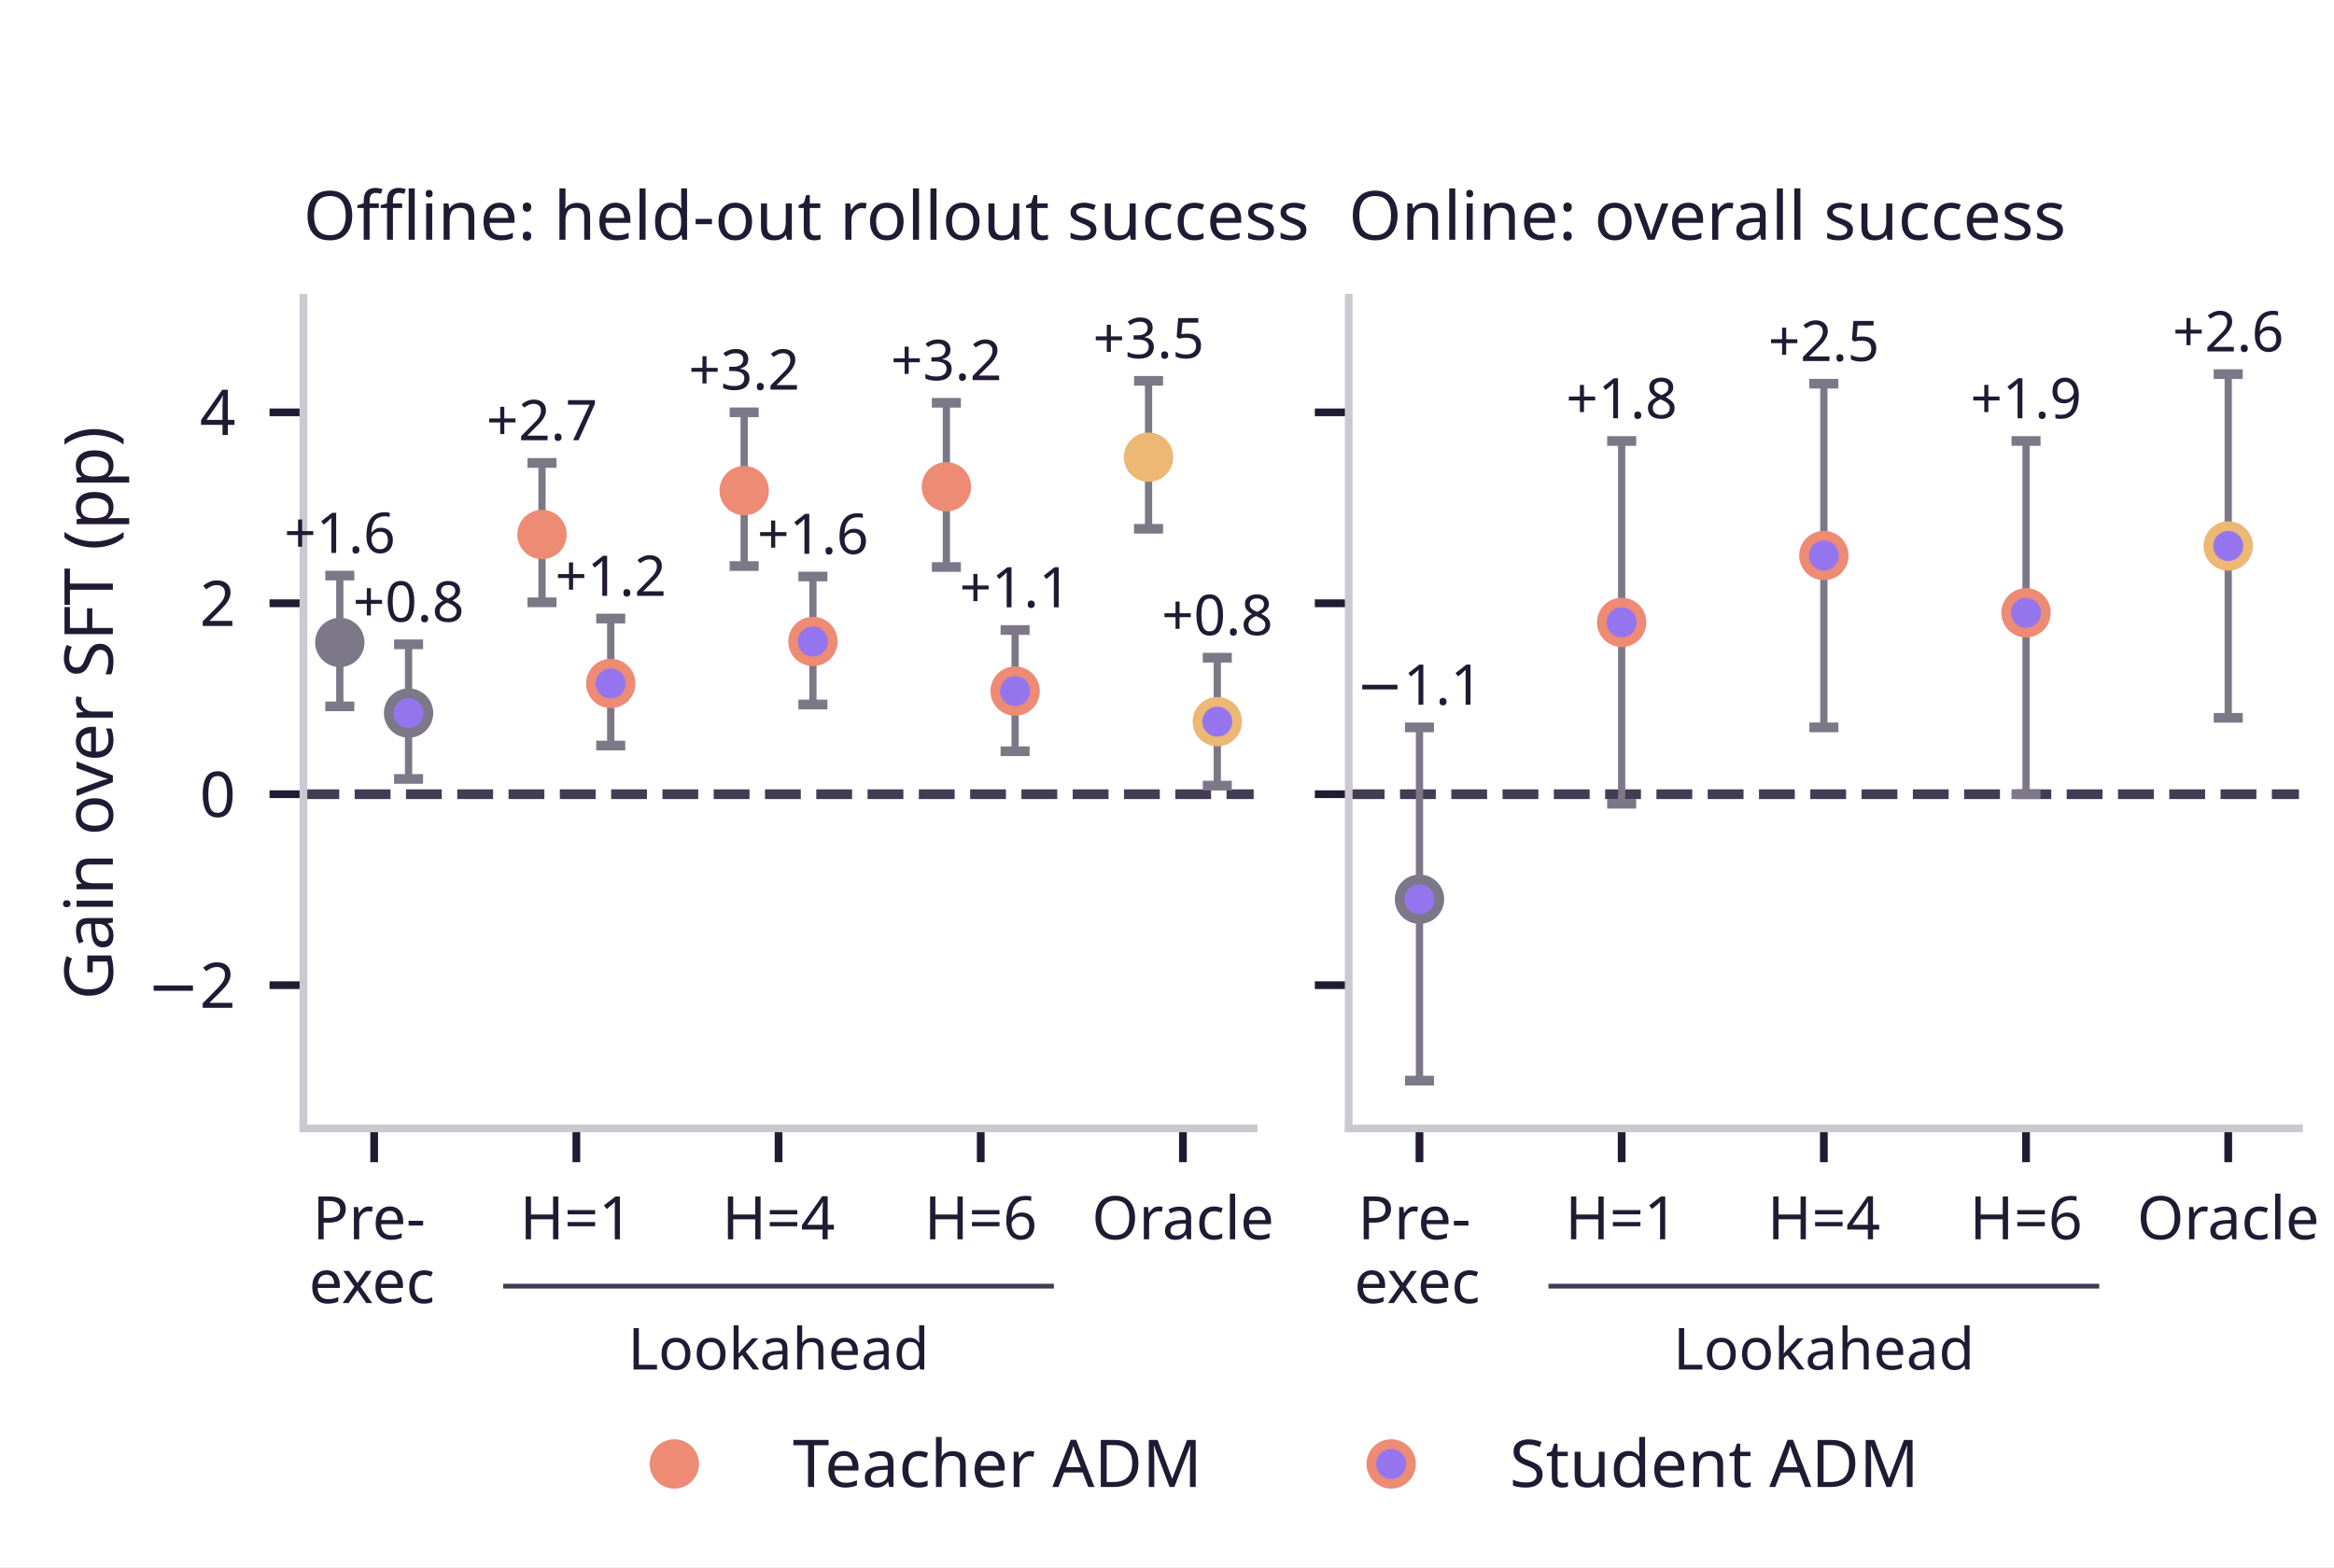
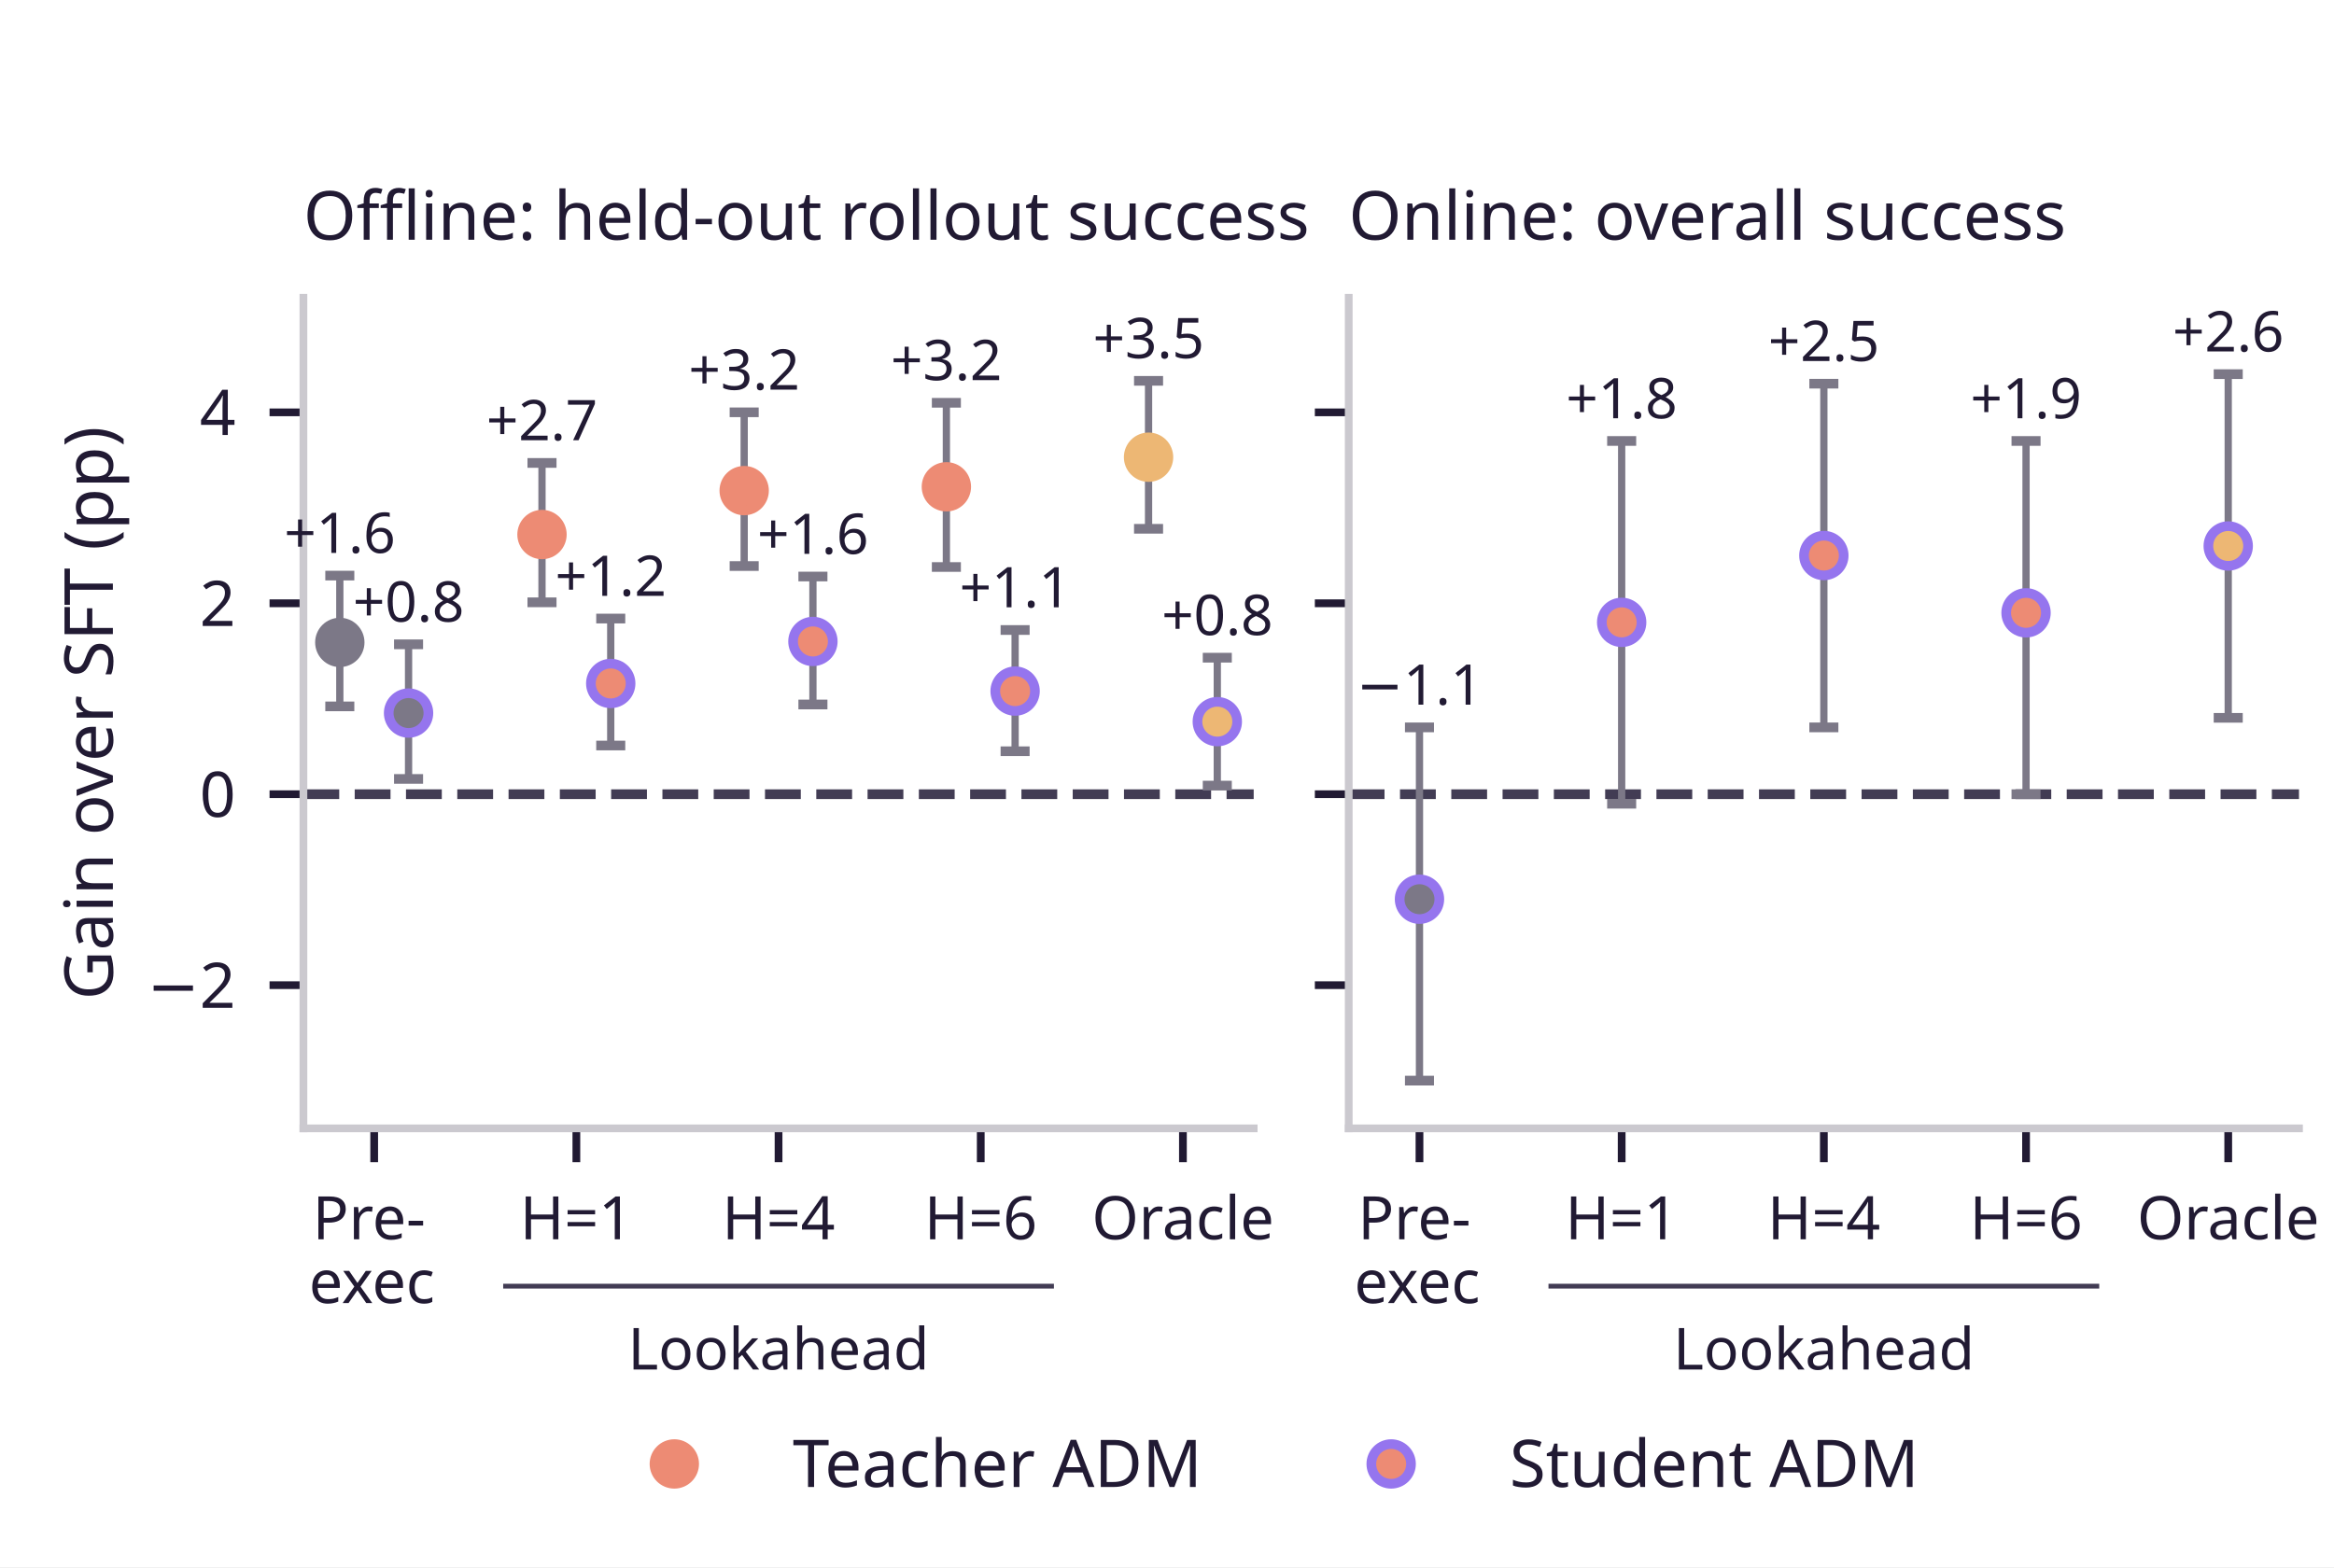
<svg xmlns="http://www.w3.org/2000/svg" xmlns:xlink="http://www.w3.org/1999/xlink" width="241.2pt" height="162pt" viewBox="0 0 241.2 162" version="1.1">
  <defs>
    <style type="text/css">*{stroke-linejoin: round; stroke-linecap: butt}</style>
  </defs>
  <g id="figure_1">
    <g id="patch_1">
      <path d="M 0 162 L 241.2 162 L 241.2 0 L 0 0 z " style="fill: #ffffff" />
    </g>
    <g id="axes_1">
      <g id="patch_2">
        <path d="M 31.356 116.64 L 129.559 116.64 L 129.559 30.78 L 31.356 30.78 z " style="fill: #ffffff" />
      </g>
      <g id="line2d_1">
-         <path d="M 31.356 82.099 L 129.559 82.099 " clip-path="url(#p978ee26a0f)" style="fill: none; stroke-dasharray: 3.7,1.6; stroke-dashoffset: 0; stroke: #423c54" />
+         <path d="M 31.356 82.099 L 129.559 82.099 " clip-path="url(#p853617a378)" style="fill: none; stroke-dasharray: 3.7,1.6; stroke-dashoffset: 0; stroke: #423c54" />
      </g>
      <g id="matplotlib.axis_1">
        <g id="xtick_1">
          <g id="line2d_2">
            <defs>
-               <path id="m6ceae34fa6" d="M 0 0 L 0 3.5 " style="stroke: #211a33; stroke-width: 0.8" />
+               <path id="mff964e6450" d="M 0 0 L 0 3.5 " style="stroke: #211a33; stroke-width: 0.8" />
            </defs>
            <g>
-               <use xlink:href="#m6ceae34fa6" x="38.669" y="116.64" style="fill: #211a33; stroke: #211a33; stroke-width: 0.8" />
+               <use xlink:href="#mff964e6450" x="38.669" y="116.64" style="fill: #211a33; stroke: #211a33; stroke-width: 0.8" />
            </g>
          </g>
          <g id="text_1">
            <text style="fill: #211a33; font: 6.2px 'Albert Sans'" transform="translate(32.29218 128.104)">Pre-</text>
            <text style="fill: #211a33; font: 6.2px 'Albert Sans'" transform="translate(31.92648 134.7008)">exec</text>
          </g>
        </g>
        <g id="xtick_2">
          <g id="line2d_3">
            <g>
-               <use xlink:href="#m6ceae34fa6" x="59.563" y="116.64" style="fill: #211a33; stroke: #211a33; stroke-width: 0.8" />
+               <use xlink:href="#mff964e6450" x="59.563" y="116.64" style="fill: #211a33; stroke: #211a33; stroke-width: 0.8" />
            </g>
          </g>
          <g id="text_2">
            <text style="fill: #211a33; font: 6.2px 'Albert Sans'; text-anchor: middle" x="59.563" y="128.104" transform="rotate(-0 59.5632 128.104)">H=1</text>
          </g>
        </g>
        <g id="xtick_3">
          <g id="line2d_4">
            <g>
-               <use xlink:href="#m6ceae34fa6" x="80.457" y="116.64" style="fill: #211a33; stroke: #211a33; stroke-width: 0.8" />
+               <use xlink:href="#mff964e6450" x="80.457" y="116.64" style="fill: #211a33; stroke: #211a33; stroke-width: 0.8" />
            </g>
          </g>
          <g id="text_3">
            <text style="fill: #211a33; font: 6.2px 'Albert Sans'; text-anchor: middle" x="80.457" y="128.104" transform="rotate(-0 80.45743 128.104)">H=4</text>
          </g>
        </g>
        <g id="xtick_4">
          <g id="line2d_5">
            <g>
-               <use xlink:href="#m6ceae34fa6" x="101.352" y="116.64" style="fill: #211a33; stroke: #211a33; stroke-width: 0.8" />
+               <use xlink:href="#mff964e6450" x="101.352" y="116.64" style="fill: #211a33; stroke: #211a33; stroke-width: 0.8" />
            </g>
          </g>
          <g id="text_4">
            <text style="fill: #211a33; font: 6.2px 'Albert Sans'; text-anchor: middle" x="101.352" y="128.104" transform="rotate(-0 101.3517 128.104)">H=6</text>
          </g>
        </g>
        <g id="xtick_5">
          <g id="line2d_6">
            <g>
-               <use xlink:href="#m6ceae34fa6" x="122.246" y="116.64" style="fill: #211a33; stroke: #211a33; stroke-width: 0.8" />
+               <use xlink:href="#mff964e6450" x="122.246" y="116.64" style="fill: #211a33; stroke: #211a33; stroke-width: 0.8" />
            </g>
          </g>
          <g id="text_5">
            <text style="fill: #211a33; font: 6.2px 'Albert Sans'; text-anchor: middle" x="122.246" y="128.104" transform="rotate(-0 122.2459 128.104)">Oracle</text>
          </g>
        </g>
      </g>
      <g id="matplotlib.axis_2">
        <g id="ytick_1">
          <g id="line2d_7">
            <defs>
-               <path id="m8f403e2165" d="M 0 0 L -3.5 0 " style="stroke: #211a33; stroke-width: 0.8" />
+               <path id="md763d63a84" d="M 0 0 L -3.5 0 " style="stroke: #211a33; stroke-width: 0.8" />
            </defs>
            <g>
-               <use xlink:href="#m8f403e2165" x="31.356" y="101.837" style="fill: #211a33; stroke: #211a33; stroke-width: 0.8" />
+               <use xlink:href="#md763d63a84" x="31.356" y="101.837" style="fill: #211a33; stroke: #211a33; stroke-width: 0.8" />
            </g>
          </g>
          <g id="text_6">
            <text style="fill: #211a33; font: 6.5px 'Albert Sans'; text-anchor: end" x="24.356" y="104.177" transform="rotate(-0 24.356 104.1766)">−2</text>
          </g>
        </g>
        <g id="ytick_2">
          <g id="line2d_8">
            <g>
-               <use xlink:href="#m8f403e2165" x="31.356" y="82.099" style="fill: #211a33; stroke: #211a33; stroke-width: 0.8" />
+               <use xlink:href="#md763d63a84" x="31.356" y="82.099" style="fill: #211a33; stroke: #211a33; stroke-width: 0.8" />
            </g>
          </g>
          <g id="text_7">
            <text style="fill: #211a33; font: 6.5px 'Albert Sans'; text-anchor: end" x="24.356" y="84.439" transform="rotate(-0 24.356 84.43862)">0</text>
          </g>
        </g>
        <g id="ytick_3">
          <g id="line2d_9">
            <g>
-               <use xlink:href="#m8f403e2165" x="31.356" y="62.361" style="fill: #211a33; stroke: #211a33; stroke-width: 0.8" />
+               <use xlink:href="#md763d63a84" x="31.356" y="62.361" style="fill: #211a33; stroke: #211a33; stroke-width: 0.8" />
            </g>
          </g>
          <g id="text_8">
            <text style="fill: #211a33; font: 6.5px 'Albert Sans'; text-anchor: end" x="24.356" y="64.701" transform="rotate(-0 24.356 64.70069)">2</text>
          </g>
        </g>
        <g id="ytick_4">
          <g id="line2d_10">
            <g>
-               <use xlink:href="#m8f403e2165" x="31.356" y="42.623" style="fill: #211a33; stroke: #211a33; stroke-width: 0.8" />
+               <use xlink:href="#md763d63a84" x="31.356" y="42.623" style="fill: #211a33; stroke: #211a33; stroke-width: 0.8" />
            </g>
          </g>
          <g id="text_9">
            <text style="fill: #211a33; font: 6.5px 'Albert Sans'; text-anchor: end" x="24.356" y="44.963" transform="rotate(-0 24.356 44.96276)">4</text>
          </g>
        </g>
        <g id="text_10">
          <text style="fill: #211a33; font: 7px 'Albert Sans'; text-anchor: middle" x="11.664" y="73.71" transform="rotate(-90 11.66381 73.71)">Gain over SFT (pp)</text>
        </g>
      </g>
      <g id="line2d_11">
        <path d="M 52.25 132.953 L 108.665 132.953 " style="fill: none; stroke: #423c54; stroke-width: 0.5; stroke-linecap: square" />
      </g>
      <g id="patch_3">
        <path d="M 31.356 116.64 L 31.356 30.78 " style="fill: none; stroke: #cbc9cf; stroke-width: 0.8; stroke-linejoin: miter; stroke-linecap: square" />
      </g>
      <g id="patch_4">
        <path d="M 31.356 116.64 L 129.559 116.64 " style="fill: none; stroke: #cbc9cf; stroke-width: 0.8; stroke-linejoin: miter; stroke-linecap: square" />
      </g>
      <g id="LineCollection_1">
-         <path d="M 35.117 73.019 L 35.117 59.499 " clip-path="url(#p978ee26a0f)" style="fill: none; stroke: #7c7887; stroke-width: 0.75" />
+         <path d="M 35.117 73.019 L 35.117 59.499 " clip-path="url(#p853617a378)" style="fill: none; stroke: #7c7887; stroke-width: 0.75" />
      </g>
      <g id="line2d_12">
        <defs>
-           <path id="ma3b6a6dcf5" d="M 1.5 0 L -1.5 -0 " style="stroke: #7c7887" />
+           <path id="ma3a5d96b8c" d="M 1.5 0 L -1.5 -0 " style="stroke: #7c7887" />
        </defs>
-         <g clip-path="url(#p978ee26a0f)">
-           <use xlink:href="#ma3b6a6dcf5" x="35.117" y="73.019" style="fill: #7c7887; stroke: #7c7887" />
+         <g clip-path="url(#p853617a378)">
+           <use xlink:href="#ma3a5d96b8c" x="35.117" y="73.019" style="fill: #7c7887; stroke: #7c7887" />
        </g>
      </g>
      <g id="line2d_13">
-         <g clip-path="url(#p978ee26a0f)">
-           <use xlink:href="#ma3b6a6dcf5" x="35.117" y="59.499" style="fill: #7c7887; stroke: #7c7887" />
+         <g clip-path="url(#p853617a378)">
+           <use xlink:href="#ma3a5d96b8c" x="35.117" y="59.499" style="fill: #7c7887; stroke: #7c7887" />
        </g>
      </g>
      <g id="text_11">
        <text style="fill: #211a33; font: 5.8px 'Albert Sans'; text-anchor: middle" x="35.117" y="57.154" transform="rotate(-0 35.11696 57.15441)">+1.6</text>
      </g>
      <g id="LineCollection_2">
-         <path d="M 42.221 80.52 L 42.221 66.604 " clip-path="url(#p978ee26a0f)" style="fill: none; stroke: #7c7887; stroke-width: 0.75" />
+         <path d="M 42.221 80.52 L 42.221 66.604 " clip-path="url(#p853617a378)" style="fill: none; stroke: #7c7887; stroke-width: 0.75" />
      </g>
      <g id="line2d_14">
-         <g clip-path="url(#p978ee26a0f)">
-           <use xlink:href="#ma3b6a6dcf5" x="42.221" y="80.52" style="fill: #7c7887; stroke: #7c7887" />
+         <g clip-path="url(#p853617a378)">
+           <use xlink:href="#ma3a5d96b8c" x="42.221" y="80.52" style="fill: #7c7887; stroke: #7c7887" />
        </g>
      </g>
      <g id="line2d_15">
-         <g clip-path="url(#p978ee26a0f)">
-           <use xlink:href="#ma3b6a6dcf5" x="42.221" y="66.604" style="fill: #7c7887; stroke: #7c7887" />
+         <g clip-path="url(#p853617a378)">
+           <use xlink:href="#ma3a5d96b8c" x="42.221" y="66.604" style="fill: #7c7887; stroke: #7c7887" />
        </g>
      </g>
      <g id="text_12">
        <text style="fill: #211a33; font: 5.8px 'Albert Sans'; text-anchor: middle" x="42.221" y="64.26" transform="rotate(-0 42.221 64.26007)">+0.8</text>
      </g>
      <g id="LineCollection_3">
-         <path d="M 56.011 62.262 L 56.011 47.853 " clip-path="url(#p978ee26a0f)" style="fill: none; stroke: #7c7887; stroke-width: 0.75" />
+         <path d="M 56.011 62.262 L 56.011 47.853 " clip-path="url(#p853617a378)" style="fill: none; stroke: #7c7887; stroke-width: 0.75" />
      </g>
      <g id="line2d_16">
-         <g clip-path="url(#p978ee26a0f)">
-           <use xlink:href="#ma3b6a6dcf5" x="56.011" y="62.262" style="fill: #7c7887; stroke: #7c7887" />
+         <g clip-path="url(#p853617a378)">
+           <use xlink:href="#ma3a5d96b8c" x="56.011" y="62.262" style="fill: #7c7887; stroke: #7c7887" />
        </g>
      </g>
      <g id="line2d_17">
-         <g clip-path="url(#p978ee26a0f)">
-           <use xlink:href="#ma3b6a6dcf5" x="56.011" y="47.853" style="fill: #7c7887; stroke: #7c7887" />
+         <g clip-path="url(#p853617a378)">
+           <use xlink:href="#ma3a5d96b8c" x="56.011" y="47.853" style="fill: #7c7887; stroke: #7c7887" />
        </g>
      </g>
      <g id="text_13">
        <text style="fill: #211a33; font: 5.8px 'Albert Sans'; text-anchor: middle" x="56.011" y="45.509" transform="rotate(-0 56.01118 45.50903)">+2.7</text>
      </g>
      <g id="LineCollection_4">
-         <path d="M 63.115 77.065 L 63.115 63.94 " clip-path="url(#p978ee26a0f)" style="fill: none; stroke: #7c7887; stroke-width: 0.75" />
+         <path d="M 63.115 77.065 L 63.115 63.94 " clip-path="url(#p853617a378)" style="fill: none; stroke: #7c7887; stroke-width: 0.75" />
      </g>
      <g id="line2d_18">
-         <g clip-path="url(#p978ee26a0f)">
-           <use xlink:href="#ma3b6a6dcf5" x="63.115" y="77.065" style="fill: #7c7887; stroke: #7c7887" />
+         <g clip-path="url(#p853617a378)">
+           <use xlink:href="#ma3a5d96b8c" x="63.115" y="77.065" style="fill: #7c7887; stroke: #7c7887" />
        </g>
      </g>
      <g id="line2d_19">
-         <g clip-path="url(#p978ee26a0f)">
-           <use xlink:href="#ma3b6a6dcf5" x="63.115" y="63.94" style="fill: #7c7887; stroke: #7c7887" />
+         <g clip-path="url(#p853617a378)">
+           <use xlink:href="#ma3a5d96b8c" x="63.115" y="63.94" style="fill: #7c7887; stroke: #7c7887" />
        </g>
      </g>
      <g id="text_14">
        <text style="fill: #211a33; font: 5.8px 'Albert Sans'; text-anchor: middle" x="63.115" y="61.595" transform="rotate(-0 63.11522 61.59545)">+1.2</text>
      </g>
      <g id="LineCollection_5">
-         <path d="M 76.905 58.512 L 76.905 42.623 " clip-path="url(#p978ee26a0f)" style="fill: none; stroke: #7c7887; stroke-width: 0.75" />
+         <path d="M 76.905 58.512 L 76.905 42.623 " clip-path="url(#p853617a378)" style="fill: none; stroke: #7c7887; stroke-width: 0.75" />
      </g>
      <g id="line2d_20">
-         <g clip-path="url(#p978ee26a0f)">
-           <use xlink:href="#ma3b6a6dcf5" x="76.905" y="58.512" style="fill: #7c7887; stroke: #7c7887" />
+         <g clip-path="url(#p853617a378)">
+           <use xlink:href="#ma3a5d96b8c" x="76.905" y="58.512" style="fill: #7c7887; stroke: #7c7887" />
        </g>
      </g>
      <g id="line2d_21">
-         <g clip-path="url(#p978ee26a0f)">
-           <use xlink:href="#ma3b6a6dcf5" x="76.905" y="42.623" style="fill: #7c7887; stroke: #7c7887" />
+         <g clip-path="url(#p853617a378)">
+           <use xlink:href="#ma3a5d96b8c" x="76.905" y="42.623" style="fill: #7c7887; stroke: #7c7887" />
        </g>
      </g>
      <g id="text_15">
        <text style="fill: #211a33; font: 5.8px 'Albert Sans'; text-anchor: middle" x="76.905" y="40.278" transform="rotate(-0 76.90541 40.27848)">+3.2</text>
      </g>
      <g id="LineCollection_6">
-         <path d="M 84.009 72.822 L 84.009 59.597 " clip-path="url(#p978ee26a0f)" style="fill: none; stroke: #7c7887; stroke-width: 0.75" />
+         <path d="M 84.009 72.822 L 84.009 59.597 " clip-path="url(#p853617a378)" style="fill: none; stroke: #7c7887; stroke-width: 0.75" />
      </g>
      <g id="line2d_22">
-         <g clip-path="url(#p978ee26a0f)">
-           <use xlink:href="#ma3b6a6dcf5" x="84.009" y="72.822" style="fill: #7c7887; stroke: #7c7887" />
+         <g clip-path="url(#p853617a378)">
+           <use xlink:href="#ma3a5d96b8c" x="84.009" y="72.822" style="fill: #7c7887; stroke: #7c7887" />
        </g>
      </g>
      <g id="line2d_23">
-         <g clip-path="url(#p978ee26a0f)">
-           <use xlink:href="#ma3b6a6dcf5" x="84.009" y="59.597" style="fill: #7c7887; stroke: #7c7887" />
+         <g clip-path="url(#p853617a378)">
+           <use xlink:href="#ma3a5d96b8c" x="84.009" y="59.597" style="fill: #7c7887; stroke: #7c7887" />
        </g>
      </g>
      <g id="text_16">
        <text style="fill: #211a33; font: 5.8px 'Albert Sans'; text-anchor: middle" x="84.009" y="57.253" transform="rotate(-0 84.00945 57.2531)">+1.6</text>
      </g>
      <g id="LineCollection_7">
-         <path d="M 97.8 58.61 L 97.8 41.636 " clip-path="url(#p978ee26a0f)" style="fill: none; stroke: #7c7887; stroke-width: 0.75" />
+         <path d="M 97.8 58.61 L 97.8 41.636 " clip-path="url(#p853617a378)" style="fill: none; stroke: #7c7887; stroke-width: 0.75" />
      </g>
      <g id="line2d_24">
-         <g clip-path="url(#p978ee26a0f)">
-           <use xlink:href="#ma3b6a6dcf5" x="97.8" y="58.61" style="fill: #7c7887; stroke: #7c7887" />
+         <g clip-path="url(#p853617a378)">
+           <use xlink:href="#ma3a5d96b8c" x="97.8" y="58.61" style="fill: #7c7887; stroke: #7c7887" />
        </g>
      </g>
      <g id="line2d_25">
-         <g clip-path="url(#p978ee26a0f)">
-           <use xlink:href="#ma3b6a6dcf5" x="97.8" y="41.636" style="fill: #7c7887; stroke: #7c7887" />
+         <g clip-path="url(#p853617a378)">
+           <use xlink:href="#ma3a5d96b8c" x="97.8" y="41.636" style="fill: #7c7887; stroke: #7c7887" />
        </g>
      </g>
      <g id="text_17">
        <text style="fill: #211a33; font: 5.8px 'Albert Sans'; text-anchor: middle" x="97.8" y="39.292" transform="rotate(-0 97.79963 39.29159)">+3.2</text>
      </g>
      <g id="LineCollection_8">
-         <path d="M 104.904 77.658 L 104.904 65.124 " clip-path="url(#p978ee26a0f)" style="fill: none; stroke: #7c7887; stroke-width: 0.75" />
+         <path d="M 104.904 77.658 L 104.904 65.124 " clip-path="url(#p853617a378)" style="fill: none; stroke: #7c7887; stroke-width: 0.75" />
      </g>
      <g id="line2d_26">
-         <g clip-path="url(#p978ee26a0f)">
-           <use xlink:href="#ma3b6a6dcf5" x="104.904" y="77.658" style="fill: #7c7887; stroke: #7c7887" />
+         <g clip-path="url(#p853617a378)">
+           <use xlink:href="#ma3a5d96b8c" x="104.904" y="77.658" style="fill: #7c7887; stroke: #7c7887" />
        </g>
      </g>
      <g id="line2d_27">
-         <g clip-path="url(#p978ee26a0f)">
-           <use xlink:href="#ma3b6a6dcf5" x="104.904" y="65.124" style="fill: #7c7887; stroke: #7c7887" />
+         <g clip-path="url(#p853617a378)">
+           <use xlink:href="#ma3a5d96b8c" x="104.904" y="65.124" style="fill: #7c7887; stroke: #7c7887" />
        </g>
      </g>
      <g id="text_18">
        <text style="fill: #211a33; font: 5.8px 'Albert Sans'; text-anchor: middle" x="104.904" y="62.78" transform="rotate(-0 104.9037 62.77972)">+1.1</text>
      </g>
      <g id="LineCollection_9">
-         <path d="M 118.694 54.663 L 118.694 39.366 " clip-path="url(#p978ee26a0f)" style="fill: none; stroke: #7c7887; stroke-width: 0.75" />
+         <path d="M 118.694 54.663 L 118.694 39.366 " clip-path="url(#p853617a378)" style="fill: none; stroke: #7c7887; stroke-width: 0.75" />
      </g>
      <g id="line2d_28">
-         <g clip-path="url(#p978ee26a0f)">
-           <use xlink:href="#ma3b6a6dcf5" x="118.694" y="54.663" style="fill: #7c7887; stroke: #7c7887" />
+         <g clip-path="url(#p853617a378)">
+           <use xlink:href="#ma3a5d96b8c" x="118.694" y="54.663" style="fill: #7c7887; stroke: #7c7887" />
        </g>
      </g>
      <g id="line2d_29">
-         <g clip-path="url(#p978ee26a0f)">
-           <use xlink:href="#ma3b6a6dcf5" x="118.694" y="39.366" style="fill: #7c7887; stroke: #7c7887" />
+         <g clip-path="url(#p853617a378)">
+           <use xlink:href="#ma3a5d96b8c" x="118.694" y="39.366" style="fill: #7c7887; stroke: #7c7887" />
        </g>
      </g>
      <g id="text_19">
        <text style="fill: #211a33; font: 5.8px 'Albert Sans'; text-anchor: middle" x="118.694" y="37.022" transform="rotate(-0 118.6939 37.02172)">+3.5</text>
      </g>
      <g id="LineCollection_10">
-         <path d="M 125.798 81.21 L 125.798 67.986 " clip-path="url(#p978ee26a0f)" style="fill: none; stroke: #7c7887; stroke-width: 0.75" />
+         <path d="M 125.798 81.21 L 125.798 67.986 " clip-path="url(#p853617a378)" style="fill: none; stroke: #7c7887; stroke-width: 0.75" />
      </g>
      <g id="line2d_30">
-         <g clip-path="url(#p978ee26a0f)">
-           <use xlink:href="#ma3b6a6dcf5" x="125.798" y="81.21" style="fill: #7c7887; stroke: #7c7887" />
+         <g clip-path="url(#p853617a378)">
+           <use xlink:href="#ma3a5d96b8c" x="125.798" y="81.21" style="fill: #7c7887; stroke: #7c7887" />
        </g>
      </g>
      <g id="line2d_31">
-         <g clip-path="url(#p978ee26a0f)">
-           <use xlink:href="#ma3b6a6dcf5" x="125.798" y="67.986" style="fill: #7c7887; stroke: #7c7887" />
+         <g clip-path="url(#p853617a378)">
+           <use xlink:href="#ma3a5d96b8c" x="125.798" y="67.986" style="fill: #7c7887; stroke: #7c7887" />
        </g>
      </g>
      <g id="text_20">
        <text style="fill: #211a33; font: 5.8px 'Albert Sans'; text-anchor: middle" x="125.798" y="65.642" transform="rotate(-0 125.7979 65.64172)">+0.8</text>
      </g>
      <g id="text_21">
        <text style="fill: #211a33; font: 6px 'Albert Sans'; text-anchor: middle" x="80.457" y="141.566" transform="rotate(-0 80.45743 141.5664)">Lookahead</text>
      </g>
      <g id="text_22">
        <text style="fill: #211a33; font: 7px 'Albert Sans'; text-anchor: start" x="31.356" y="24.78" transform="rotate(-0 31.356 24.78)">Offline: held-out rollout success</text>
      </g>
      <g id="line2d_32">
        <defs>
-           <path id="macc4f934c8" d="M 0 2.05 C 0.544 2.05 1.065 1.834 1.45 1.45 C 1.834 1.065 2.05 0.544 2.05 0 C 2.05 -0.544 1.834 -1.065 1.45 -1.45 C 1.065 -1.834 0.544 -2.05 0 -2.05 C -0.544 -2.05 -1.065 -1.834 -1.45 -1.45 C -1.834 -1.065 -2.05 -0.544 -2.05 0 C -2.05 0.544 -1.834 1.065 -1.45 1.45 C -1.065 1.834 -0.544 2.05 0 2.05 z " style="stroke: #7c7887" />
+           <path id="m538486e929" d="M 0 2.05 C 0.544 2.05 1.065 1.834 1.45 1.45 C 1.834 1.065 2.05 0.544 2.05 0 C 2.05 -0.544 1.834 -1.065 1.45 -1.45 C 1.065 -1.834 0.544 -2.05 0 -2.05 C -0.544 -2.05 -1.065 -1.834 -1.45 -1.45 C -1.834 -1.065 -2.05 -0.544 -2.05 0 C -2.05 0.544 -1.834 1.065 -1.45 1.45 C -1.065 1.834 -0.544 2.05 0 2.05 z " style="stroke: #7c7887" />
        </defs>
-         <g clip-path="url(#p978ee26a0f)">
-           <use xlink:href="#macc4f934c8" x="35.117" y="66.407" style="fill: #7c7887; stroke: #7c7887" />
+         <g clip-path="url(#p853617a378)">
+           <use xlink:href="#m538486e929" x="35.117" y="66.407" style="fill: #7c7887; stroke: #7c7887" />
        </g>
      </g>
      <g id="line2d_33">
        <defs>
-           <path id="mf9dd096441" d="M 0 2.05 C 0.544 2.05 1.065 1.834 1.45 1.45 C 1.834 1.065 2.05 0.544 2.05 0 C 2.05 -0.544 1.834 -1.065 1.45 -1.45 C 1.065 -1.834 0.544 -2.05 0 -2.05 C -0.544 -2.05 -1.065 -1.834 -1.45 -1.45 C -1.834 -1.065 -2.05 -0.544 -2.05 0 C -2.05 0.544 -1.834 1.065 -1.45 1.45 C -1.065 1.834 -0.544 2.05 0 2.05 z " style="stroke: #7c7887" />
+           <path id="mcc197bad21" d="M 0 2.05 C 0.544 2.05 1.065 1.834 1.45 1.45 C 1.834 1.065 2.05 0.544 2.05 0 C 2.05 -0.544 1.834 -1.065 1.45 -1.45 C 1.065 -1.834 0.544 -2.05 0 -2.05 C -0.544 -2.05 -1.065 -1.834 -1.45 -1.45 C -1.834 -1.065 -2.05 -0.544 -2.05 0 C -2.05 0.544 -1.834 1.065 -1.45 1.45 C -1.065 1.834 -0.544 2.05 0 2.05 z " style="stroke: #9575ee" />
        </defs>
-         <g clip-path="url(#p978ee26a0f)">
-           <use xlink:href="#mf9dd096441" x="42.221" y="73.71" style="fill: #9575ee; stroke: #7c7887" />
+         <g clip-path="url(#p853617a378)">
+           <use xlink:href="#mcc197bad21" x="42.221" y="73.71" style="fill: #7c7887; stroke: #9575ee" />
        </g>
      </g>
      <g id="line2d_34">
        <defs>
-           <path id="m8bd5289ff4" d="M 0 2.05 C 0.544 2.05 1.065 1.834 1.45 1.45 C 1.834 1.065 2.05 0.544 2.05 0 C 2.05 -0.544 1.834 -1.065 1.45 -1.45 C 1.065 -1.834 0.544 -2.05 0 -2.05 C -0.544 -2.05 -1.065 -1.834 -1.45 -1.45 C -1.834 -1.065 -2.05 -0.544 -2.05 0 C -2.05 0.544 -1.834 1.065 -1.45 1.45 C -1.065 1.834 -0.544 2.05 0 2.05 z " style="stroke: #ed8b74" />
+           <path id="m4e3df8332f" d="M 0 2.05 C 0.544 2.05 1.065 1.834 1.45 1.45 C 1.834 1.065 2.05 0.544 2.05 0 C 2.05 -0.544 1.834 -1.065 1.45 -1.45 C 1.065 -1.834 0.544 -2.05 0 -2.05 C -0.544 -2.05 -1.065 -1.834 -1.45 -1.45 C -1.834 -1.065 -2.05 -0.544 -2.05 0 C -2.05 0.544 -1.834 1.065 -1.45 1.45 C -1.065 1.834 -0.544 2.05 0 2.05 z " style="stroke: #ed8b74" />
        </defs>
-         <g clip-path="url(#p978ee26a0f)">
-           <use xlink:href="#m8bd5289ff4" x="56.011" y="55.255" style="fill: #ed8b74; stroke: #ed8b74" />
+         <g clip-path="url(#p853617a378)">
+           <use xlink:href="#m4e3df8332f" x="56.011" y="55.255" style="fill: #ed8b74; stroke: #ed8b74" />
        </g>
      </g>
      <g id="line2d_35">
        <defs>
-           <path id="m8ece6ff231" d="M 0 2.05 C 0.544 2.05 1.065 1.834 1.45 1.45 C 1.834 1.065 2.05 0.544 2.05 0 C 2.05 -0.544 1.834 -1.065 1.45 -1.45 C 1.065 -1.834 0.544 -2.05 0 -2.05 C -0.544 -2.05 -1.065 -1.834 -1.45 -1.45 C -1.834 -1.065 -2.05 -0.544 -2.05 0 C -2.05 0.544 -1.834 1.065 -1.45 1.45 C -1.065 1.834 -0.544 2.05 0 2.05 z " style="stroke: #ed8b74" />
+           <path id="m071fbec861" d="M 0 2.05 C 0.544 2.05 1.065 1.834 1.45 1.45 C 1.834 1.065 2.05 0.544 2.05 0 C 2.05 -0.544 1.834 -1.065 1.45 -1.45 C 1.065 -1.834 0.544 -2.05 0 -2.05 C -0.544 -2.05 -1.065 -1.834 -1.45 -1.45 C -1.834 -1.065 -2.05 -0.544 -2.05 0 C -2.05 0.544 -1.834 1.065 -1.45 1.45 C -1.065 1.834 -0.544 2.05 0 2.05 z " style="stroke: #9575ee" />
        </defs>
-         <g clip-path="url(#p978ee26a0f)">
-           <use xlink:href="#m8ece6ff231" x="63.115" y="70.651" style="fill: #9575ee; stroke: #ed8b74" />
+         <g clip-path="url(#p853617a378)">
+           <use xlink:href="#m071fbec861" x="63.115" y="70.651" style="fill: #ed8b74; stroke: #9575ee" />
        </g>
      </g>
      <g id="line2d_36">
-         <g clip-path="url(#p978ee26a0f)">
-           <use xlink:href="#m8bd5289ff4" x="76.905" y="50.715" style="fill: #ed8b74; stroke: #ed8b74" />
+         <g clip-path="url(#p853617a378)">
+           <use xlink:href="#m4e3df8332f" x="76.905" y="50.715" style="fill: #ed8b74; stroke: #ed8b74" />
        </g>
      </g>
      <g id="line2d_37">
-         <g clip-path="url(#p978ee26a0f)">
-           <use xlink:href="#m8ece6ff231" x="84.009" y="66.308" style="fill: #9575ee; stroke: #ed8b74" />
+         <g clip-path="url(#p853617a378)">
+           <use xlink:href="#m071fbec861" x="84.009" y="66.308" style="fill: #ed8b74; stroke: #9575ee" />
        </g>
      </g>
      <g id="line2d_38">
-         <g clip-path="url(#p978ee26a0f)">
-           <use xlink:href="#m8bd5289ff4" x="97.8" y="50.321" style="fill: #ed8b74; stroke: #ed8b74" />
+         <g clip-path="url(#p853617a378)">
+           <use xlink:href="#m4e3df8332f" x="97.8" y="50.321" style="fill: #ed8b74; stroke: #ed8b74" />
        </g>
      </g>
      <g id="line2d_39">
-         <g clip-path="url(#p978ee26a0f)">
-           <use xlink:href="#m8ece6ff231" x="104.904" y="71.44" style="fill: #9575ee; stroke: #ed8b74" />
+         <g clip-path="url(#p853617a378)">
+           <use xlink:href="#m071fbec861" x="104.904" y="71.44" style="fill: #ed8b74; stroke: #9575ee" />
        </g>
      </g>
      <g id="line2d_40">
        <defs>
-           <path id="mc1d7fce18f" d="M 0 2.05 C 0.544 2.05 1.065 1.834 1.45 1.45 C 1.834 1.065 2.05 0.544 2.05 0 C 2.05 -0.544 1.834 -1.065 1.45 -1.45 C 1.065 -1.834 0.544 -2.05 0 -2.05 C -0.544 -2.05 -1.065 -1.834 -1.45 -1.45 C -1.834 -1.065 -2.05 -0.544 -2.05 0 C -2.05 0.544 -1.834 1.065 -1.45 1.45 C -1.065 1.834 -0.544 2.05 0 2.05 z " style="stroke: #edb774" />
+           <path id="m7dcec7d4da" d="M 0 2.05 C 0.544 2.05 1.065 1.834 1.45 1.45 C 1.834 1.065 2.05 0.544 2.05 0 C 2.05 -0.544 1.834 -1.065 1.45 -1.45 C 1.065 -1.834 0.544 -2.05 0 -2.05 C -0.544 -2.05 -1.065 -1.834 -1.45 -1.45 C -1.834 -1.065 -2.05 -0.544 -2.05 0 C -2.05 0.544 -1.834 1.065 -1.45 1.45 C -1.065 1.834 -0.544 2.05 0 2.05 z " style="stroke: #edb774" />
        </defs>
-         <g clip-path="url(#p978ee26a0f)">
-           <use xlink:href="#mc1d7fce18f" x="118.694" y="47.261" style="fill: #edb774; stroke: #edb774" />
+         <g clip-path="url(#p853617a378)">
+           <use xlink:href="#m7dcec7d4da" x="118.694" y="47.261" style="fill: #edb774; stroke: #edb774" />
        </g>
      </g>
      <g id="line2d_41">
        <defs>
-           <path id="m7aebd9cb5b" d="M 0 2.05 C 0.544 2.05 1.065 1.834 1.45 1.45 C 1.834 1.065 2.05 0.544 2.05 0 C 2.05 -0.544 1.834 -1.065 1.45 -1.45 C 1.065 -1.834 0.544 -2.05 0 -2.05 C -0.544 -2.05 -1.065 -1.834 -1.45 -1.45 C -1.834 -1.065 -2.05 -0.544 -2.05 0 C -2.05 0.544 -1.834 1.065 -1.45 1.45 C -1.065 1.834 -0.544 2.05 0 2.05 z " style="stroke: #edb774" />
+           <path id="me114418dd6" d="M 0 2.05 C 0.544 2.05 1.065 1.834 1.45 1.45 C 1.834 1.065 2.05 0.544 2.05 0 C 2.05 -0.544 1.834 -1.065 1.45 -1.45 C 1.065 -1.834 0.544 -2.05 0 -2.05 C -0.544 -2.05 -1.065 -1.834 -1.45 -1.45 C -1.834 -1.065 -2.05 -0.544 -2.05 0 C -2.05 0.544 -1.834 1.065 -1.45 1.45 C -1.065 1.834 -0.544 2.05 0 2.05 z " style="stroke: #9575ee" />
        </defs>
-         <g clip-path="url(#p978ee26a0f)">
-           <use xlink:href="#m7aebd9cb5b" x="125.798" y="74.598" style="fill: #9575ee; stroke: #edb774" />
+         <g clip-path="url(#p853617a378)">
+           <use xlink:href="#me114418dd6" x="125.798" y="74.598" style="fill: #edb774; stroke: #9575ee" />
        </g>
      </g>
    </g>
    <g id="axes_2">
      <g id="patch_5">
        <path d="M 139.379 116.64 L 237.582 116.64 L 237.582 30.78 L 139.379 30.78 z " style="fill: #ffffff" />
      </g>
      <g id="line2d_42">
-         <path d="M 139.379 82.099 L 237.582 82.099 " clip-path="url(#p605a60de46)" style="fill: none; stroke-dasharray: 3.7,1.6; stroke-dashoffset: 0; stroke: #423c54" />
+         <path d="M 139.379 82.099 L 237.582 82.099 " clip-path="url(#p605ffd29d4)" style="fill: none; stroke-dasharray: 3.7,1.6; stroke-dashoffset: 0; stroke: #423c54" />
      </g>
      <g id="matplotlib.axis_3">
        <g id="xtick_6">
          <g id="line2d_43">
            <g>
-               <use xlink:href="#m6ceae34fa6" x="146.692" y="116.64" style="fill: #211a33; stroke: #211a33; stroke-width: 0.8" />
+               <use xlink:href="#mff964e6450" x="146.692" y="116.64" style="fill: #211a33; stroke: #211a33; stroke-width: 0.8" />
            </g>
          </g>
          <g id="text_23">
            <text style="fill: #211a33; font: 6.2px 'Albert Sans'" transform="translate(140.3153 128.104)">Pre-</text>
            <text style="fill: #211a33; font: 6.2px 'Albert Sans'" transform="translate(139.9496 134.7008)">exec</text>
          </g>
        </g>
        <g id="xtick_7">
          <g id="line2d_44">
            <g>
-               <use xlink:href="#m6ceae34fa6" x="167.586" y="116.64" style="fill: #211a33; stroke: #211a33; stroke-width: 0.8" />
+               <use xlink:href="#mff964e6450" x="167.586" y="116.64" style="fill: #211a33; stroke: #211a33; stroke-width: 0.8" />
            </g>
          </g>
          <g id="text_24">
            <text style="fill: #211a33; font: 6.2px 'Albert Sans'; text-anchor: middle" x="167.586" y="128.104" transform="rotate(-0 167.5863 128.104)">H=1</text>
          </g>
        </g>
        <g id="xtick_8">
          <g id="line2d_45">
            <g>
-               <use xlink:href="#m6ceae34fa6" x="188.481" y="116.64" style="fill: #211a33; stroke: #211a33; stroke-width: 0.8" />
+               <use xlink:href="#mff964e6450" x="188.481" y="116.64" style="fill: #211a33; stroke: #211a33; stroke-width: 0.8" />
            </g>
          </g>
          <g id="text_25">
            <text style="fill: #211a33; font: 6.2px 'Albert Sans'; text-anchor: middle" x="188.481" y="128.104" transform="rotate(-0 188.4806 128.104)">H=4</text>
          </g>
        </g>
        <g id="xtick_9">
          <g id="line2d_46">
            <g>
-               <use xlink:href="#m6ceae34fa6" x="209.375" y="116.64" style="fill: #211a33; stroke: #211a33; stroke-width: 0.8" />
+               <use xlink:href="#mff964e6450" x="209.375" y="116.64" style="fill: #211a33; stroke: #211a33; stroke-width: 0.8" />
            </g>
          </g>
          <g id="text_26">
            <text style="fill: #211a33; font: 6.2px 'Albert Sans'; text-anchor: middle" x="209.375" y="128.104" transform="rotate(-0 209.3748 128.104)">H=6</text>
          </g>
        </g>
        <g id="xtick_10">
          <g id="line2d_47">
            <g>
-               <use xlink:href="#m6ceae34fa6" x="230.269" y="116.64" style="fill: #211a33; stroke: #211a33; stroke-width: 0.8" />
+               <use xlink:href="#mff964e6450" x="230.269" y="116.64" style="fill: #211a33; stroke: #211a33; stroke-width: 0.8" />
            </g>
          </g>
          <g id="text_27">
            <text style="fill: #211a33; font: 6.2px 'Albert Sans'; text-anchor: middle" x="230.269" y="128.104" transform="rotate(-0 230.269 128.104)">Oracle</text>
          </g>
        </g>
      </g>
      <g id="matplotlib.axis_4">
        <g id="ytick_5">
          <g id="line2d_48">
            <g>
-               <use xlink:href="#m8f403e2165" x="139.379" y="101.837" style="fill: #211a33; stroke: #211a33; stroke-width: 0.8" />
+               <use xlink:href="#md763d63a84" x="139.379" y="101.837" style="fill: #211a33; stroke: #211a33; stroke-width: 0.8" />
            </g>
          </g>
        </g>
        <g id="ytick_6">
          <g id="line2d_49">
            <g>
-               <use xlink:href="#m8f403e2165" x="139.379" y="82.099" style="fill: #211a33; stroke: #211a33; stroke-width: 0.8" />
+               <use xlink:href="#md763d63a84" x="139.379" y="82.099" style="fill: #211a33; stroke: #211a33; stroke-width: 0.8" />
            </g>
          </g>
        </g>
        <g id="ytick_7">
          <g id="line2d_50">
            <g>
-               <use xlink:href="#m8f403e2165" x="139.379" y="62.361" style="fill: #211a33; stroke: #211a33; stroke-width: 0.8" />
+               <use xlink:href="#md763d63a84" x="139.379" y="62.361" style="fill: #211a33; stroke: #211a33; stroke-width: 0.8" />
            </g>
          </g>
        </g>
        <g id="ytick_8">
          <g id="line2d_51">
            <g>
-               <use xlink:href="#m8f403e2165" x="139.379" y="42.623" style="fill: #211a33; stroke: #211a33; stroke-width: 0.8" />
+               <use xlink:href="#md763d63a84" x="139.379" y="42.623" style="fill: #211a33; stroke: #211a33; stroke-width: 0.8" />
            </g>
          </g>
        </g>
      </g>
      <g id="line2d_52">
        <path d="M 160.273 132.953 L 216.688 132.953 " style="fill: none; stroke: #423c54; stroke-width: 0.5; stroke-linecap: square" />
      </g>
      <g id="patch_6">
        <path d="M 139.379 116.64 L 139.379 30.78 " style="fill: none; stroke: #cbc9cf; stroke-width: 0.8; stroke-linejoin: miter; stroke-linecap: square" />
      </g>
      <g id="patch_7">
        <path d="M 139.379 116.64 L 237.582 116.64 " style="fill: none; stroke: #cbc9cf; stroke-width: 0.8; stroke-linejoin: miter; stroke-linecap: square" />
      </g>
      <g id="LineCollection_11">
-         <path d="M 146.692 111.706 L 146.692 75.19 " clip-path="url(#p605a60de46)" style="fill: none; stroke: #7c7887; stroke-width: 0.75" />
+         <path d="M 146.692 111.706 L 146.692 75.19 " clip-path="url(#p605ffd29d4)" style="fill: none; stroke: #7c7887; stroke-width: 0.75" />
      </g>
      <g id="line2d_53">
-         <g clip-path="url(#p605a60de46)">
-           <use xlink:href="#ma3b6a6dcf5" x="146.692" y="111.706" style="fill: #7c7887; stroke: #7c7887" />
+         <g clip-path="url(#p605ffd29d4)">
+           <use xlink:href="#ma3a5d96b8c" x="146.692" y="111.706" style="fill: #7c7887; stroke: #7c7887" />
        </g>
      </g>
      <g id="line2d_54">
-         <g clip-path="url(#p605a60de46)">
-           <use xlink:href="#ma3b6a6dcf5" x="146.692" y="75.19" style="fill: #7c7887; stroke: #7c7887" />
+         <g clip-path="url(#p605ffd29d4)">
+           <use xlink:href="#ma3a5d96b8c" x="146.692" y="75.19" style="fill: #7c7887; stroke: #7c7887" />
        </g>
      </g>
      <g id="text_28">
        <text style="fill: #211a33; font: 5.8px 'Albert Sans'; text-anchor: middle" x="146.692" y="72.846" transform="rotate(-0 146.6921 72.84607)">−1.1</text>
      </g>
      <g id="LineCollection_12">
-         <path d="M 167.586 83.086 L 167.586 45.583 " clip-path="url(#p605a60de46)" style="fill: none; stroke: #7c7887; stroke-width: 0.75" />
+         <path d="M 167.586 83.086 L 167.586 45.583 " clip-path="url(#p605ffd29d4)" style="fill: none; stroke: #7c7887; stroke-width: 0.75" />
      </g>
      <g id="line2d_55">
-         <g clip-path="url(#p605a60de46)">
-           <use xlink:href="#ma3b6a6dcf5" x="167.586" y="83.086" style="fill: #7c7887; stroke: #7c7887" />
+         <g clip-path="url(#p605ffd29d4)">
+           <use xlink:href="#ma3a5d96b8c" x="167.586" y="83.086" style="fill: #7c7887; stroke: #7c7887" />
        </g>
      </g>
      <g id="line2d_56">
-         <g clip-path="url(#p605a60de46)">
-           <use xlink:href="#ma3b6a6dcf5" x="167.586" y="45.583" style="fill: #7c7887; stroke: #7c7887" />
+         <g clip-path="url(#p605ffd29d4)">
+           <use xlink:href="#ma3a5d96b8c" x="167.586" y="45.583" style="fill: #7c7887; stroke: #7c7887" />
        </g>
      </g>
      <g id="text_29">
        <text style="fill: #211a33; font: 5.8px 'Albert Sans'; text-anchor: middle" x="167.586" y="43.239" transform="rotate(-0 167.5863 43.23917)">+1.8</text>
      </g>
      <g id="LineCollection_13">
-         <path d="M 188.481 75.19 L 188.481 39.662 " clip-path="url(#p605a60de46)" style="fill: none; stroke: #7c7887; stroke-width: 0.75" />
+         <path d="M 188.481 75.19 L 188.481 39.662 " clip-path="url(#p605ffd29d4)" style="fill: none; stroke: #7c7887; stroke-width: 0.75" />
      </g>
      <g id="line2d_57">
-         <g clip-path="url(#p605a60de46)">
-           <use xlink:href="#ma3b6a6dcf5" x="188.481" y="75.19" style="fill: #7c7887; stroke: #7c7887" />
+         <g clip-path="url(#p605ffd29d4)">
+           <use xlink:href="#ma3a5d96b8c" x="188.481" y="75.19" style="fill: #7c7887; stroke: #7c7887" />
        </g>
      </g>
      <g id="line2d_58">
-         <g clip-path="url(#p605a60de46)">
-           <use xlink:href="#ma3b6a6dcf5" x="188.481" y="39.662" style="fill: #7c7887; stroke: #7c7887" />
+         <g clip-path="url(#p605ffd29d4)">
+           <use xlink:href="#ma3a5d96b8c" x="188.481" y="39.662" style="fill: #7c7887; stroke: #7c7887" />
        </g>
      </g>
      <g id="text_30">
        <text style="fill: #211a33; font: 5.8px 'Albert Sans'; text-anchor: middle" x="188.481" y="37.318" transform="rotate(-0 188.4806 37.31779)">+2.5</text>
      </g>
      <g id="LineCollection_14">
-         <path d="M 209.375 82.099 L 209.375 45.583 " clip-path="url(#p605a60de46)" style="fill: none; stroke: #7c7887; stroke-width: 0.75" />
+         <path d="M 209.375 82.099 L 209.375 45.583 " clip-path="url(#p605ffd29d4)" style="fill: none; stroke: #7c7887; stroke-width: 0.75" />
      </g>
      <g id="line2d_59">
-         <g clip-path="url(#p605a60de46)">
-           <use xlink:href="#ma3b6a6dcf5" x="209.375" y="82.099" style="fill: #7c7887; stroke: #7c7887" />
+         <g clip-path="url(#p605ffd29d4)">
+           <use xlink:href="#ma3a5d96b8c" x="209.375" y="82.099" style="fill: #7c7887; stroke: #7c7887" />
        </g>
      </g>
      <g id="line2d_60">
-         <g clip-path="url(#p605a60de46)">
-           <use xlink:href="#ma3b6a6dcf5" x="209.375" y="45.583" style="fill: #7c7887; stroke: #7c7887" />
+         <g clip-path="url(#p605ffd29d4)">
+           <use xlink:href="#ma3a5d96b8c" x="209.375" y="45.583" style="fill: #7c7887; stroke: #7c7887" />
        </g>
      </g>
      <g id="text_31">
        <text style="fill: #211a33; font: 5.8px 'Albert Sans'; text-anchor: middle" x="209.375" y="43.239" transform="rotate(-0 209.3748 43.23917)">+1.9</text>
      </g>
      <g id="LineCollection_15">
-         <path d="M 230.269 74.203 L 230.269 38.675 " clip-path="url(#p605a60de46)" style="fill: none; stroke: #7c7887; stroke-width: 0.75" />
+         <path d="M 230.269 74.203 L 230.269 38.675 " clip-path="url(#p605ffd29d4)" style="fill: none; stroke: #7c7887; stroke-width: 0.75" />
      </g>
      <g id="line2d_61">
-         <g clip-path="url(#p605a60de46)">
-           <use xlink:href="#ma3b6a6dcf5" x="230.269" y="74.203" style="fill: #7c7887; stroke: #7c7887" />
+         <g clip-path="url(#p605ffd29d4)">
+           <use xlink:href="#ma3a5d96b8c" x="230.269" y="74.203" style="fill: #7c7887; stroke: #7c7887" />
        </g>
      </g>
      <g id="line2d_62">
-         <g clip-path="url(#p605a60de46)">
-           <use xlink:href="#ma3b6a6dcf5" x="230.269" y="38.675" style="fill: #7c7887; stroke: #7c7887" />
+         <g clip-path="url(#p605ffd29d4)">
+           <use xlink:href="#ma3a5d96b8c" x="230.269" y="38.675" style="fill: #7c7887; stroke: #7c7887" />
        </g>
      </g>
      <g id="text_32">
        <text style="fill: #211a33; font: 5.8px 'Albert Sans'; text-anchor: middle" x="230.269" y="36.331" transform="rotate(-0 230.269 36.3309)">+2.6</text>
      </g>
      <g id="text_33">
        <text style="fill: #211a33; font: 6px 'Albert Sans'; text-anchor: middle" x="188.481" y="141.566" transform="rotate(-0 188.4806 141.5664)">Lookahead</text>
      </g>
      <g id="text_34">
        <text style="fill: #211a33; font: 7px 'Albert Sans'; text-anchor: start" x="139.379" y="24.78" transform="rotate(-0 139.3791 24.78)">Online: overall success</text>
      </g>
      <g id="line2d_63">
-         <g clip-path="url(#p605a60de46)">
-           <use xlink:href="#mf9dd096441" x="146.692" y="92.954" style="fill: #9575ee; stroke: #7c7887" />
+         <g clip-path="url(#p605ffd29d4)">
+           <use xlink:href="#mcc197bad21" x="146.692" y="92.954" style="fill: #7c7887; stroke: #9575ee" />
        </g>
      </g>
      <g id="line2d_64">
-         <g clip-path="url(#p605a60de46)">
-           <use xlink:href="#m8ece6ff231" x="167.586" y="64.334" style="fill: #9575ee; stroke: #ed8b74" />
+         <g clip-path="url(#p605ffd29d4)">
+           <use xlink:href="#m071fbec861" x="167.586" y="64.334" style="fill: #ed8b74; stroke: #9575ee" />
        </g>
      </g>
      <g id="line2d_65">
-         <g clip-path="url(#p605a60de46)">
-           <use xlink:href="#m8ece6ff231" x="188.481" y="57.426" style="fill: #9575ee; stroke: #ed8b74" />
+         <g clip-path="url(#p605ffd29d4)">
+           <use xlink:href="#m071fbec861" x="188.481" y="57.426" style="fill: #ed8b74; stroke: #9575ee" />
        </g>
      </g>
      <g id="line2d_66">
-         <g clip-path="url(#p605a60de46)">
-           <use xlink:href="#m8ece6ff231" x="209.375" y="63.348" style="fill: #9575ee; stroke: #ed8b74" />
+         <g clip-path="url(#p605ffd29d4)">
+           <use xlink:href="#m071fbec861" x="209.375" y="63.348" style="fill: #ed8b74; stroke: #9575ee" />
        </g>
      </g>
      <g id="line2d_67">
-         <g clip-path="url(#p605a60de46)">
-           <use xlink:href="#m7aebd9cb5b" x="230.269" y="56.439" style="fill: #9575ee; stroke: #edb774" />
+         <g clip-path="url(#p605ffd29d4)">
+           <use xlink:href="#me114418dd6" x="230.269" y="56.439" style="fill: #edb774; stroke: #9575ee" />
        </g>
      </g>
    </g>
    <g id="legend_1">
      <g id="line2d_68">
        <g>
-           <use xlink:href="#m8bd5289ff4" x="69.686" y="151.33" style="fill: #ed8b74; stroke: #ed8b74" />
+           <use xlink:href="#m4e3df8332f" x="69.686" y="151.33" style="fill: #ed8b74; stroke: #ed8b74" />
        </g>
      </g>
      <g id="text_35">
        <text style="fill: #211a33; font: 6.8px 'Albert Sans'; text-anchor: start" x="81.925" y="153.71" transform="rotate(-0 81.9255 153.71)">Teacher ADM</text>
      </g>
      <g id="line2d_69">
        <g>
-           <use xlink:href="#m8ece6ff231" x="143.766" y="151.33" style="fill: #9575ee; stroke: #ed8b74" />
+           <use xlink:href="#m071fbec861" x="143.766" y="151.33" style="fill: #ed8b74; stroke: #9575ee" />
        </g>
      </g>
      <g id="text_36">
        <text style="fill: #211a33; font: 6.8px 'Albert Sans'; text-anchor: start" x="156.006" y="153.71" transform="rotate(-0 156.0062 153.71)">Student ADM</text>
      </g>
    </g>
  </g>
  <defs>
-     <clipPath id="p978ee26a0f">
+     <clipPath id="p853617a378">
      <rect x="31.356" y="30.78" width="98.203" height="85.86" />
    </clipPath>
-     <clipPath id="p605a60de46">
+     <clipPath id="p605ffd29d4">
      <rect x="139.379" y="30.78" width="98.203" height="85.86" />
    </clipPath>
  </defs>
</svg>
